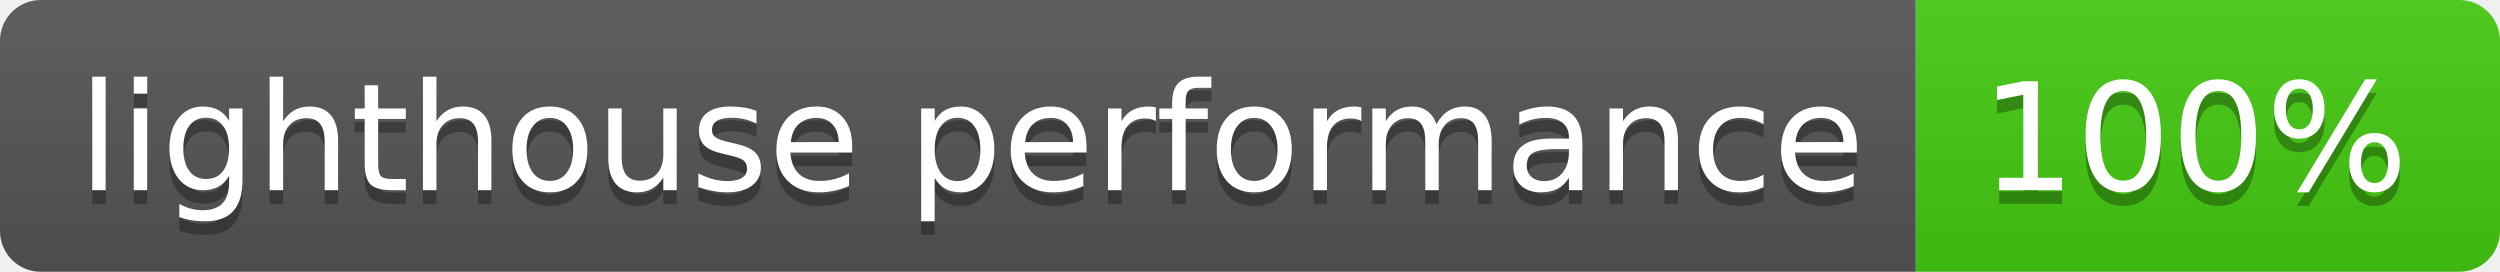
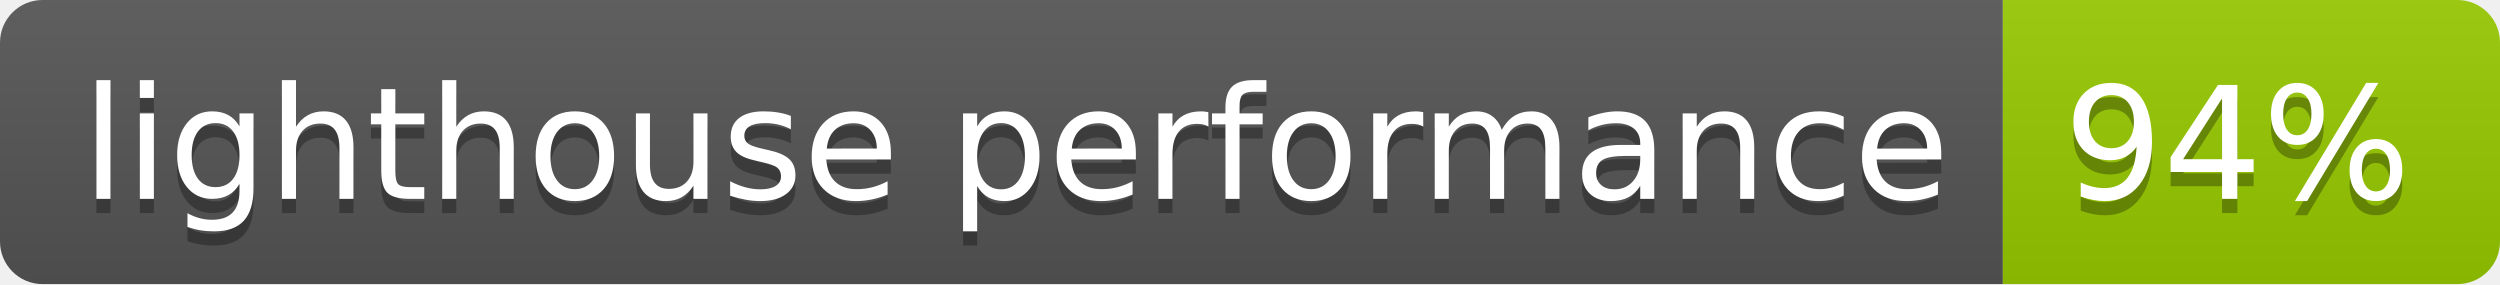
- <svg xmlns="http://www.w3.org/2000/svg" width="184" height="20">
+ <svg xmlns="http://www.w3.org/2000/svg" width="176" height="20">
  <linearGradient id="s" x2="0" y2="100%">
    <stop offset="0" stop-color="#bbb" stop-opacity=".1" />
    <stop offset="1" stop-opacity=".1" />
  </linearGradient>
  <clipPath id="r">
-     <rect width="184" height="20" rx="3" fill="#fff" />
+     <rect width="176" height="20" rx="3" fill="#fff" />
  </clipPath>
  <g clip-path="url(#r)">
    <rect width="141" height="20" fill="#555" />
-     <rect x="141" width="43" height="20" fill="#4c1" />
-     <rect width="184" height="20" fill="url(#s)" />
+     <rect x="141" width="35" height="20" fill="#97ca00" />
+     <rect width="176" height="20" fill="url(#s)" />
  </g>
  <g fill="#fff" text-anchor="middle" font-family="Verdana,Geneva,DejaVu Sans,sans-serif" text-rendering="geometricPrecision" font-size="110">
    <text x="715" y="150" fill="#010101" fill-opacity=".3" transform="scale(.1)" textLength="1310">lighthouse performance</text>
    <text x="715" y="140" transform="scale(.1)" textLength="1310">lighthouse performance</text>
-     <text x="1615" y="150" fill="#010101" fill-opacity=".3" transform="scale(.1)" textLength="330">100%</text>
-     <text x="1615" y="140" transform="scale(.1)" textLength="330">100%</text>
+     <text x="1575" y="150" fill="#010101" fill-opacity=".3" transform="scale(.1)" textLength="250">94%</text>
+     <text x="1575" y="140" transform="scale(.1)" textLength="250">94%</text>
  </g>
</svg>
